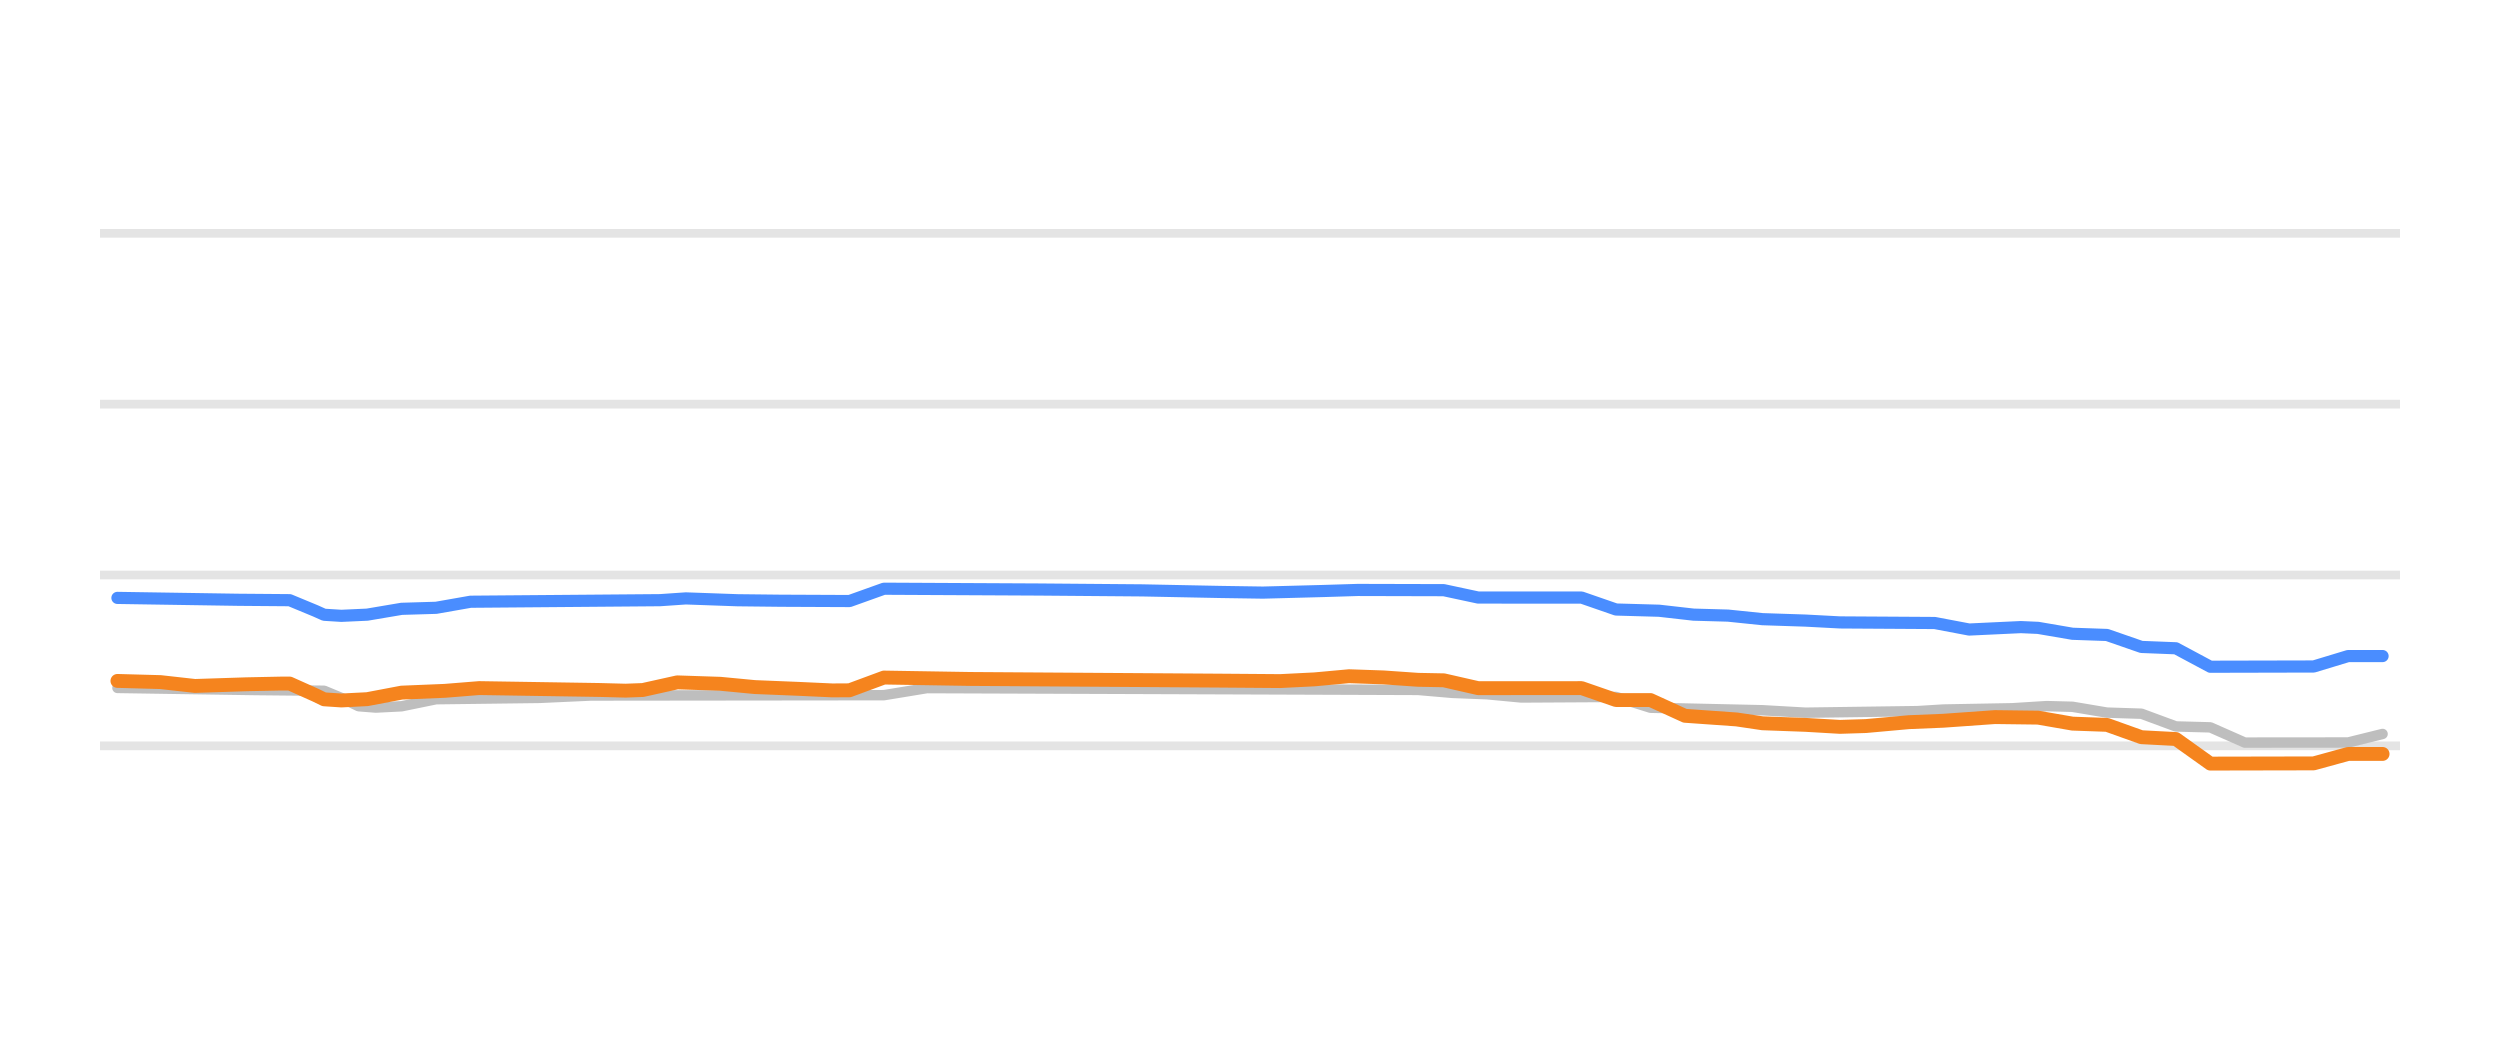
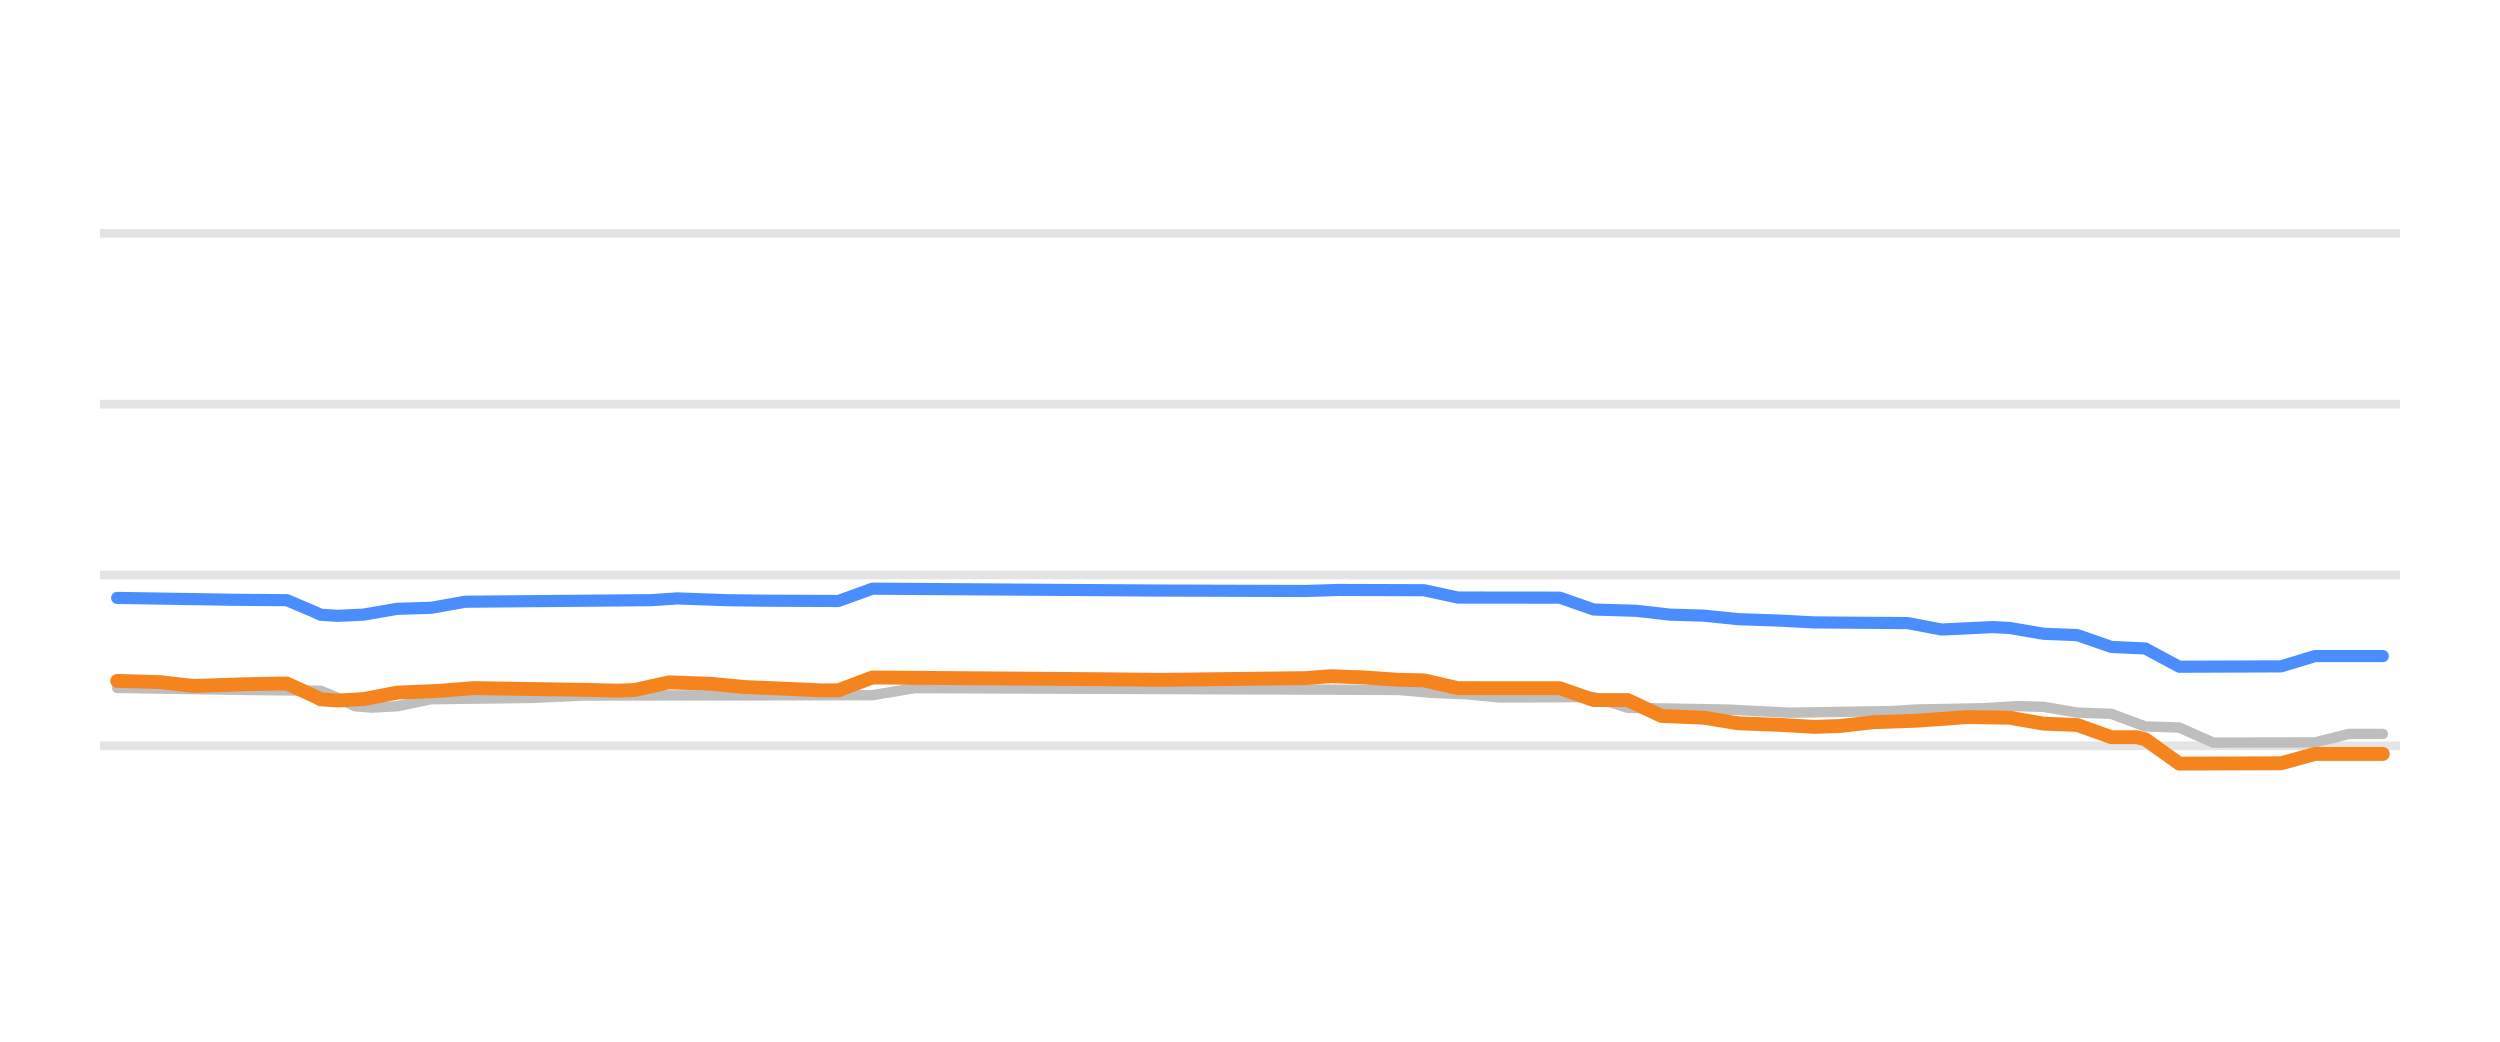
<svg xmlns="http://www.w3.org/2000/svg" width="144pt" height="60pt" viewBox="0 0 144 60" version="1.1">
  <defs>
    <style type="text/css">*{stroke-linejoin: round; stroke-linecap: butt}</style>
  </defs>
  <g id="figure_1">
    <g id="patch_1">
      <path d="M 0 60  L 144 60  L 144 0  L 0 0  L 0 60  z " style="fill: none; opacity: 0" />
    </g>
    <g id="axes_1">
      <g id="patch_2">
        <path d="M 5.76 52.8  L 138.24 52.8  L 138.24 3.6  L 5.76 3.6  L 5.76 52.8  z " style="fill: none" />
      </g>
      <g id="matplotlib.axis_1" />
      <g id="matplotlib.axis_2" />
      <g id="line2d_1">
-         <path d="M 5.76 42.96  L 138.24 42.96  " clip-path="url(#p863972d689)" style="fill: none; stroke: #b2b2b2; stroke-opacity: 0.35; stroke-width: 0.5; stroke-linecap: square" />
+         <path d="M 5.76 42.96  L 138.24 42.96  " clip-path="url(#p8c4f6775e6)" style="fill: none; stroke: #b2b2b2; stroke-opacity: 0.35; stroke-width: 0.5; stroke-linecap: square" />
      </g>
      <g id="line2d_2">
-         <path d="M 5.76 33.12  L 138.24 33.12  " clip-path="url(#p863972d689)" style="fill: none; stroke: #b2b2b2; stroke-opacity: 0.35; stroke-width: 0.5; stroke-linecap: square" />
+         <path d="M 5.76 33.12  L 138.24 33.12  " clip-path="url(#p8c4f6775e6)" style="fill: none; stroke: #b2b2b2; stroke-opacity: 0.35; stroke-width: 0.5; stroke-linecap: square" />
      </g>
      <g id="line2d_3">
-         <path d="M 5.76 23.28  L 138.24 23.28  " clip-path="url(#p863972d689)" style="fill: none; stroke: #b2b2b2; stroke-opacity: 0.35; stroke-width: 0.5; stroke-linecap: square" />
+         <path d="M 5.76 23.28  L 138.24 23.28  " clip-path="url(#p8c4f6775e6)" style="fill: none; stroke: #b2b2b2; stroke-opacity: 0.35; stroke-width: 0.5; stroke-linecap: square" />
      </g>
      <g id="line2d_4">
-         <path d="M 5.76 13.44  L 138.24 13.44  " clip-path="url(#p863972d689)" style="fill: none; stroke: #b2b2b2; stroke-opacity: 0.35; stroke-width: 0.5; stroke-linecap: square" />
+         <path d="M 5.76 13.44  L 138.24 13.44  " clip-path="url(#p8c4f6775e6)" style="fill: none; stroke: #b2b2b2; stroke-opacity: 0.35; stroke-width: 0.5; stroke-linecap: square" />
      </g>
      <g id="line2d_5">
-         <path d="M 6.764 39.624  L 14.701 39.747  L 18.67 39.787  L 19.662 40.199  L 20.654 40.678  L 21.646 40.756  L 23.135 40.681  L 25.119 40.274  L 31.072 40.198  L 34.049 40.062  L 50.916 40.042  L 53.396 39.634  L 81.674 39.739  L 83.658 39.91  L 85.643 39.988  L 87.627 40.175  L 93.084 40.143  L 95.068 40.766  L 101.518 40.91  L 103.998 41.051  L 110.447 40.961  L 111.936 40.869  L 115.904 40.796  L 117.889 40.672  L 119.377 40.711  L 121.361 41.046  L 123.346 41.11  L 125.33 41.843  L 127.314 41.896  L 129.299 42.773  L 135.252 42.767  L 137.236 42.276  L 137.236 42.276  " clip-path="url(#p863972d689)" style="fill: none; stroke: #bebebe; stroke-width: 0.6; stroke-linecap: round" />
+         <path d="M 6.749 39.624  L 14.569 39.747  L 18.479 39.787  L 19.457 40.2  L 20.434 40.68  L 21.412 40.756  L 22.878 40.68  L 24.833 40.274  L 30.699 40.198  L 33.631 40.062  L 50.25 40.042  L 52.693 39.634  L 80.554 39.74  L 82.509 39.91  L 84.464 39.99  L 86.419 40.175  L 91.795 40.148  L 93.75 40.771  L 99.616 40.874  L 103.037 41.051  L 108.902 40.959  L 110.369 40.869  L 114.279 40.794  L 116.234 40.672  L 117.7 40.714  L 119.655 41.046  L 121.611 41.118  L 123.566 41.843  L 125.521 41.906  L 127.476 42.773  L 133.341 42.762  L 135.296 42.276  L 137.251 42.276  L 137.251 42.276  " clip-path="url(#p8c4f6775e6)" style="fill: none; stroke: #bebebe; stroke-width: 0.6; stroke-linecap: round" />
      </g>
      <g id="line2d_6">
-         <path d="M 6.764 34.439  L 13.709 34.547  L 16.686 34.571  L 18.174 35.188  L 18.67 35.41  L 19.662 35.472  L 21.15 35.404  L 23.135 35.068  L 25.119 35.009  L 27.103 34.66  L 38.018 34.57  L 39.506 34.468  L 42.482 34.574  L 44.963 34.602  L 48.932 34.62  L 50.916 33.91  L 59.846 33.956  L 65.799 34.006  L 70.264 34.096  L 72.744 34.134  L 76.217 34.042  L 78.201 33.981  L 83.162 33.994  L 85.146 34.419  L 91.1 34.42  L 93.084 35.108  L 95.564 35.178  L 97.549 35.403  L 99.533 35.459  L 101.518 35.664  L 103.998 35.746  L 105.982 35.851  L 111.439 35.885  L 113.424 36.261  L 116.4 36.121  L 117.393 36.165  L 119.377 36.505  L 121.361 36.574  L 123.346 37.263  L 125.33 37.341  L 127.314 38.404  L 133.268 38.39  L 135.252 37.789  L 137.236 37.789  L 137.236 37.789  " clip-path="url(#p863972d689)" style="fill: none; stroke: #4a8dff; stroke-width: 0.7; stroke-linecap: round" />
+         <path d="M 6.749 34.439  L 13.591 34.548  L 16.524 34.571  L 17.99 35.189  L 18.479 35.411  L 19.457 35.472  L 20.923 35.404  L 22.878 35.068  L 24.833 35.009  L 26.788 34.66  L 37.541 34.569  L 39.008 34.468  L 41.94 34.574  L 44.384 34.602  L 48.294 34.617  L 50.25 33.907  L 66.868 34.016  L 75.177 34.041  L 77.132 33.981  L 82.02 33.997  L 83.975 34.419  L 89.84 34.425  L 91.795 35.108  L 94.239 35.181  L 96.194 35.403  L 98.149 35.461  L 100.105 35.664  L 102.548 35.748  L 104.503 35.851  L 109.88 35.89  L 111.835 36.26  L 114.768 36.121  L 115.745 36.169  L 117.7 36.505  L 119.655 36.582  L 121.611 37.263  L 123.566 37.352  L 125.521 38.404  L 131.386 38.383  L 133.341 37.789  L 137.251 37.789  L 137.251 37.789  " clip-path="url(#p8c4f6775e6)" style="fill: none; stroke: #4a8dff; stroke-width: 0.7; stroke-linecap: round" />
      </g>
      <g id="line2d_7">
-         <path d="M 6.764 39.221  L 9.244 39.289  L 11.228 39.511  L 14.205 39.414  L 16.189 39.373  L 16.686 39.373  L 18.174 40.04  L 18.67 40.281  L 19.662 40.347  L 21.15 40.272  L 23.135 39.895  L 25.615 39.793  L 27.6 39.634  L 34.545 39.743  L 36.033 39.782  L 37.025 39.745  L 39.01 39.304  L 41.49 39.386  L 43.475 39.575  L 45.955 39.676  L 47.939 39.767  L 48.932 39.761  L 50.916 39.027  L 55.877 39.108  L 70.264 39.204  L 73.736 39.231  L 75.721 39.131  L 77.705 38.95  L 79.689 39.019  L 81.674 39.157  L 83.162 39.186  L 85.146 39.639  L 91.1 39.635  L 93.084 40.323  L 95.068 40.323  L 97.053 41.23  L 100.029 41.44  L 101.518 41.661  L 103.998 41.752  L 105.982 41.868  L 107.471 41.821  L 109.951 41.597  L 111.936 41.515  L 114.912 41.304  L 117.393 41.336  L 119.377 41.681  L 121.361 41.752  L 123.346 42.463  L 125.33 42.567  L 127.314 43.983  L 133.268 43.971  L 135.252 43.427  L 137.236 43.427  L 137.236 43.427  " clip-path="url(#p863972d689)" style="fill: none; stroke: #f5841e; stroke-width: 0.8; stroke-linecap: round" />
+         <path d="M 6.749 39.221  L 9.193 39.289  L 11.148 39.511  L 14.08 39.414  L 16.035 39.373  L 16.524 39.373  L 17.99 40.041  L 18.479 40.282  L 19.457 40.347  L 20.923 40.271  L 22.878 39.895  L 25.322 39.792  L 27.277 39.634  L 34.12 39.744  L 35.586 39.782  L 36.564 39.744  L 38.519 39.304  L 40.963 39.387  L 42.918 39.575  L 45.362 39.676  L 47.317 39.767  L 48.294 39.759  L 50.25 39.024  L 62.958 39.119  L 66.868 39.16  L 75.177 39.06  L 76.643 38.95  L 78.598 39.02  L 80.554 39.157  L 82.02 39.189  L 83.975 39.639  L 89.84 39.64  L 91.795 40.323  L 93.75 40.323  L 95.706 41.237  L 98.149 41.341  L 100.105 41.661  L 102.548 41.754  L 104.503 41.868  L 105.97 41.819  L 107.925 41.597  L 110.369 41.514  L 113.301 41.303  L 115.745 41.34  L 117.7 41.681  L 119.655 41.76  L 121.611 42.463  L 123.077 42.463  L 123.566 42.583  L 125.521 43.983  L 131.386 43.965  L 133.341 43.427  L 137.251 43.427  L 137.251 43.427  " clip-path="url(#p8c4f6775e6)" style="fill: none; stroke: #f5841e; stroke-width: 0.8; stroke-linecap: round" />
      </g>
    </g>
  </g>
  <defs>
-     <clipPath id="p863972d689">
+     <clipPath id="p8c4f6775e6">
      <rect x="5.76" y="3.6" width="132.48" height="49.2" />
    </clipPath>
  </defs>
</svg>
